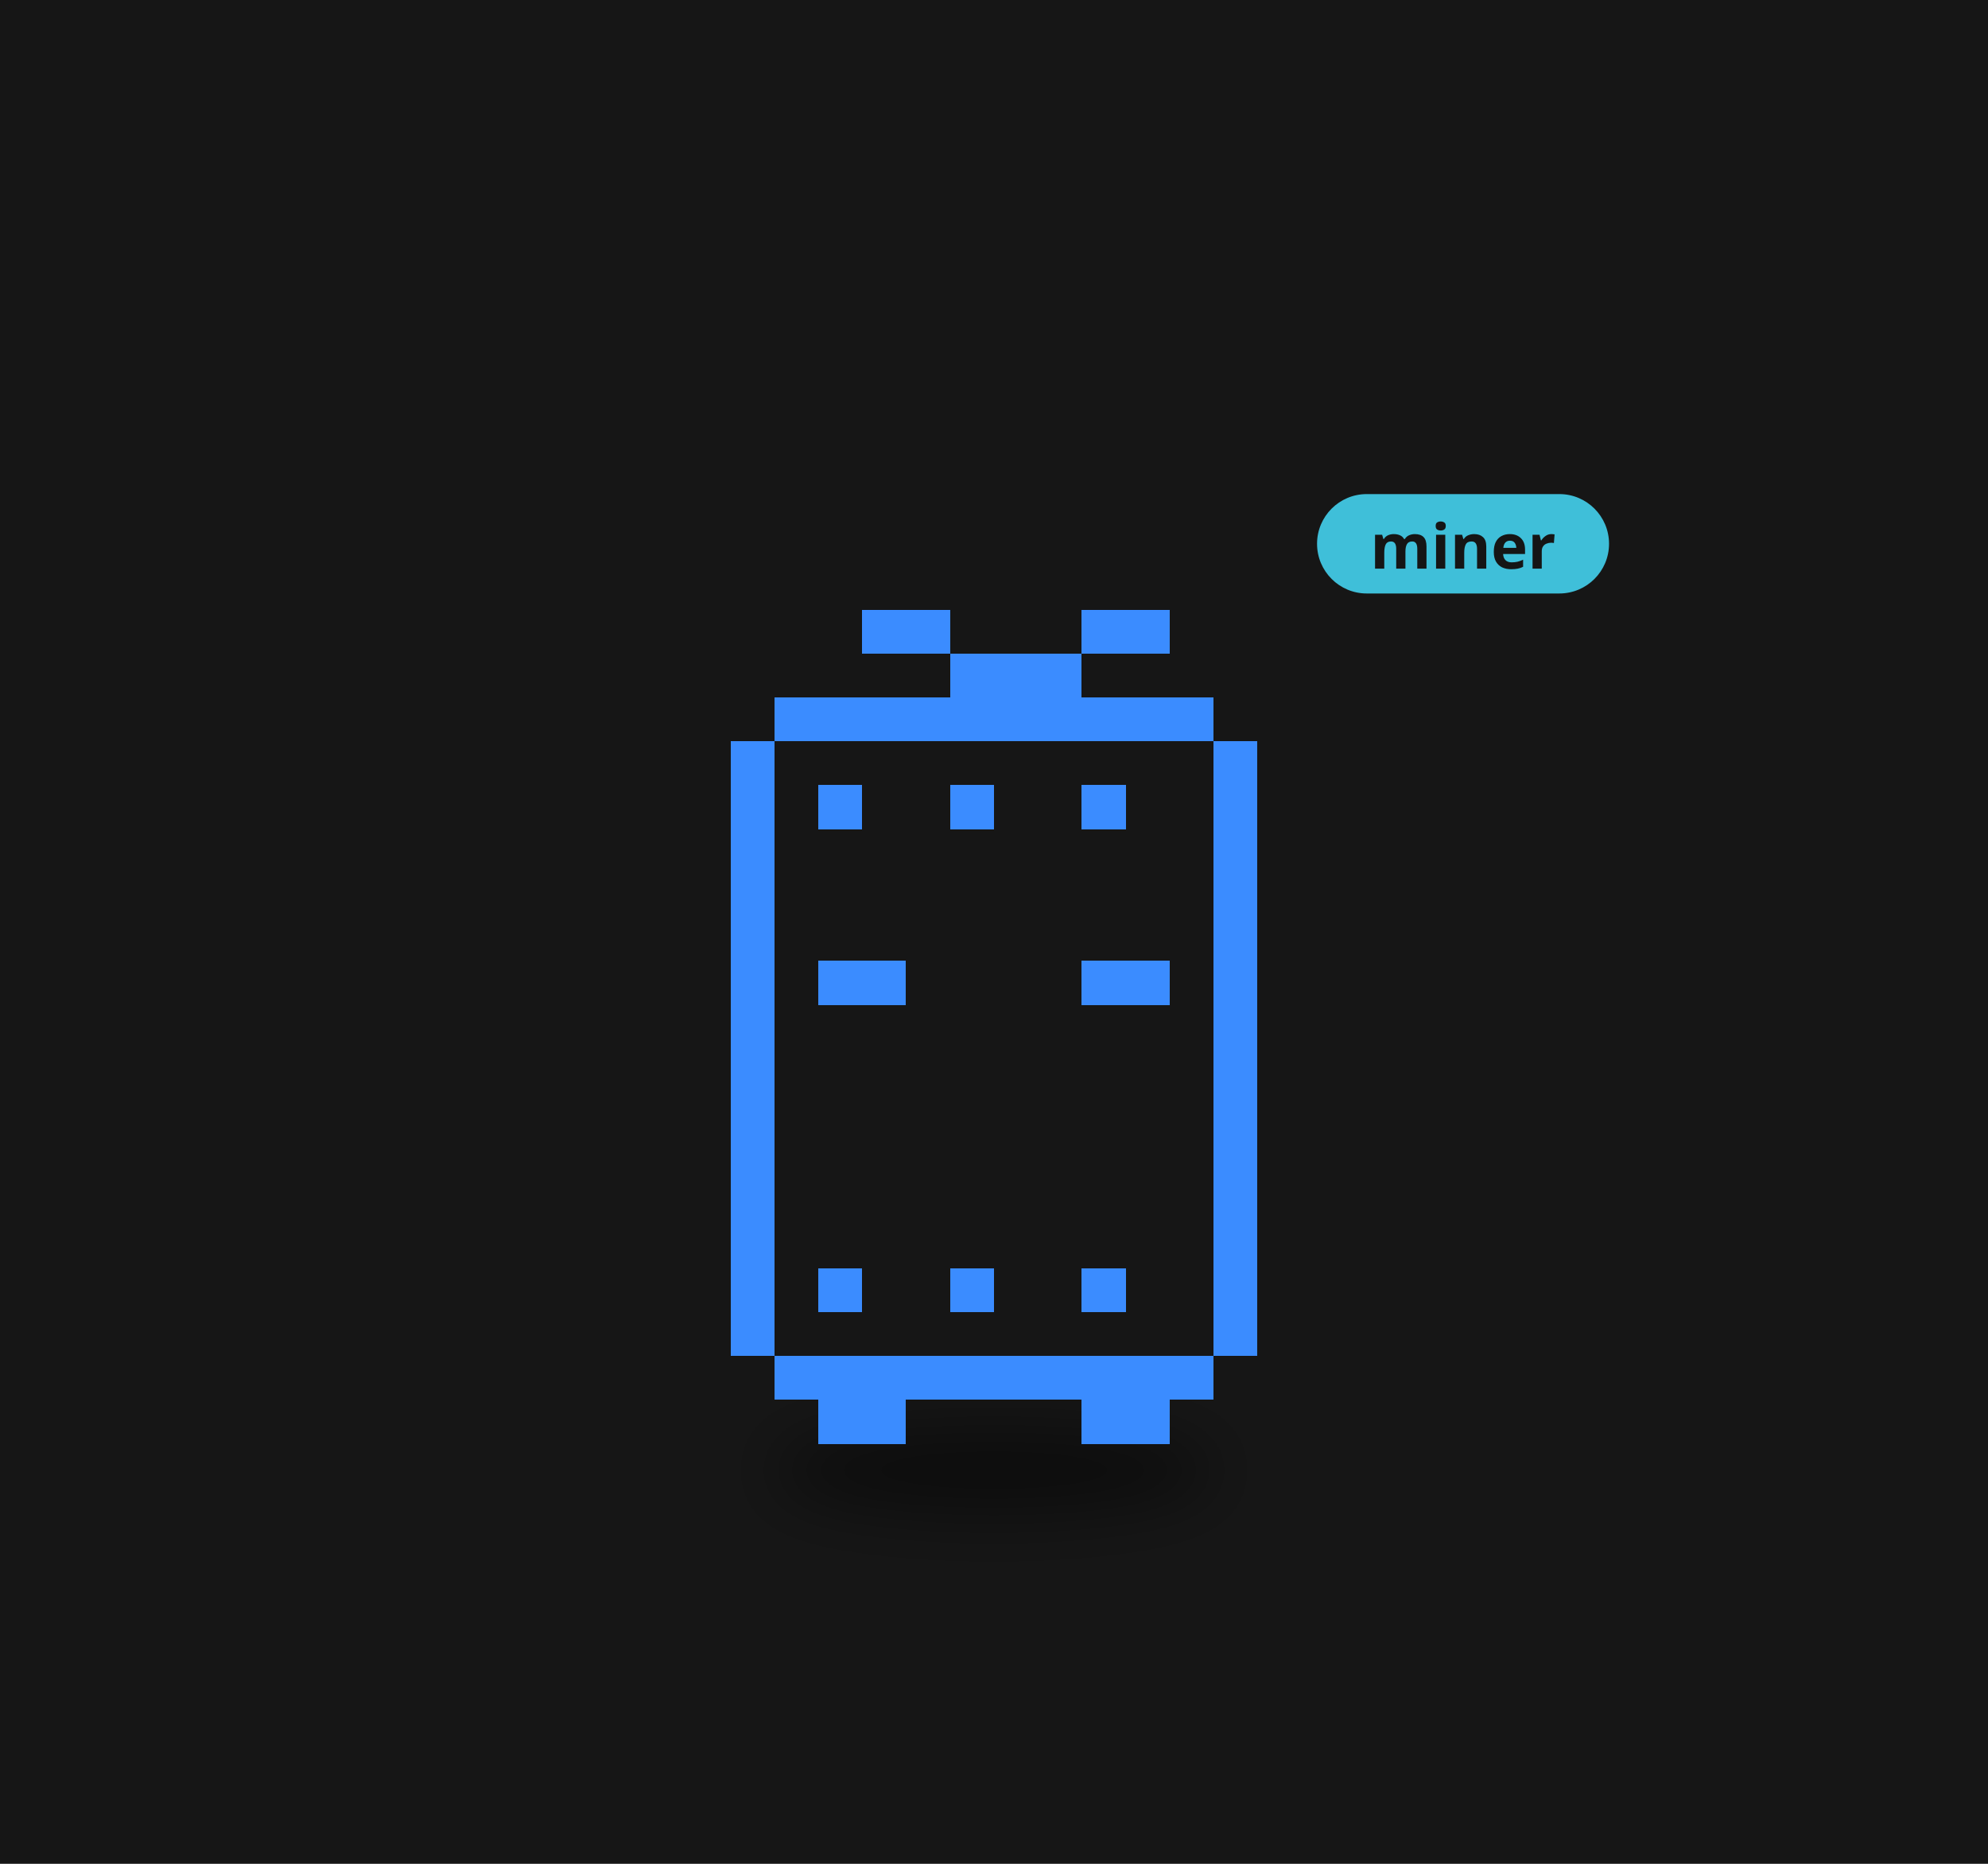
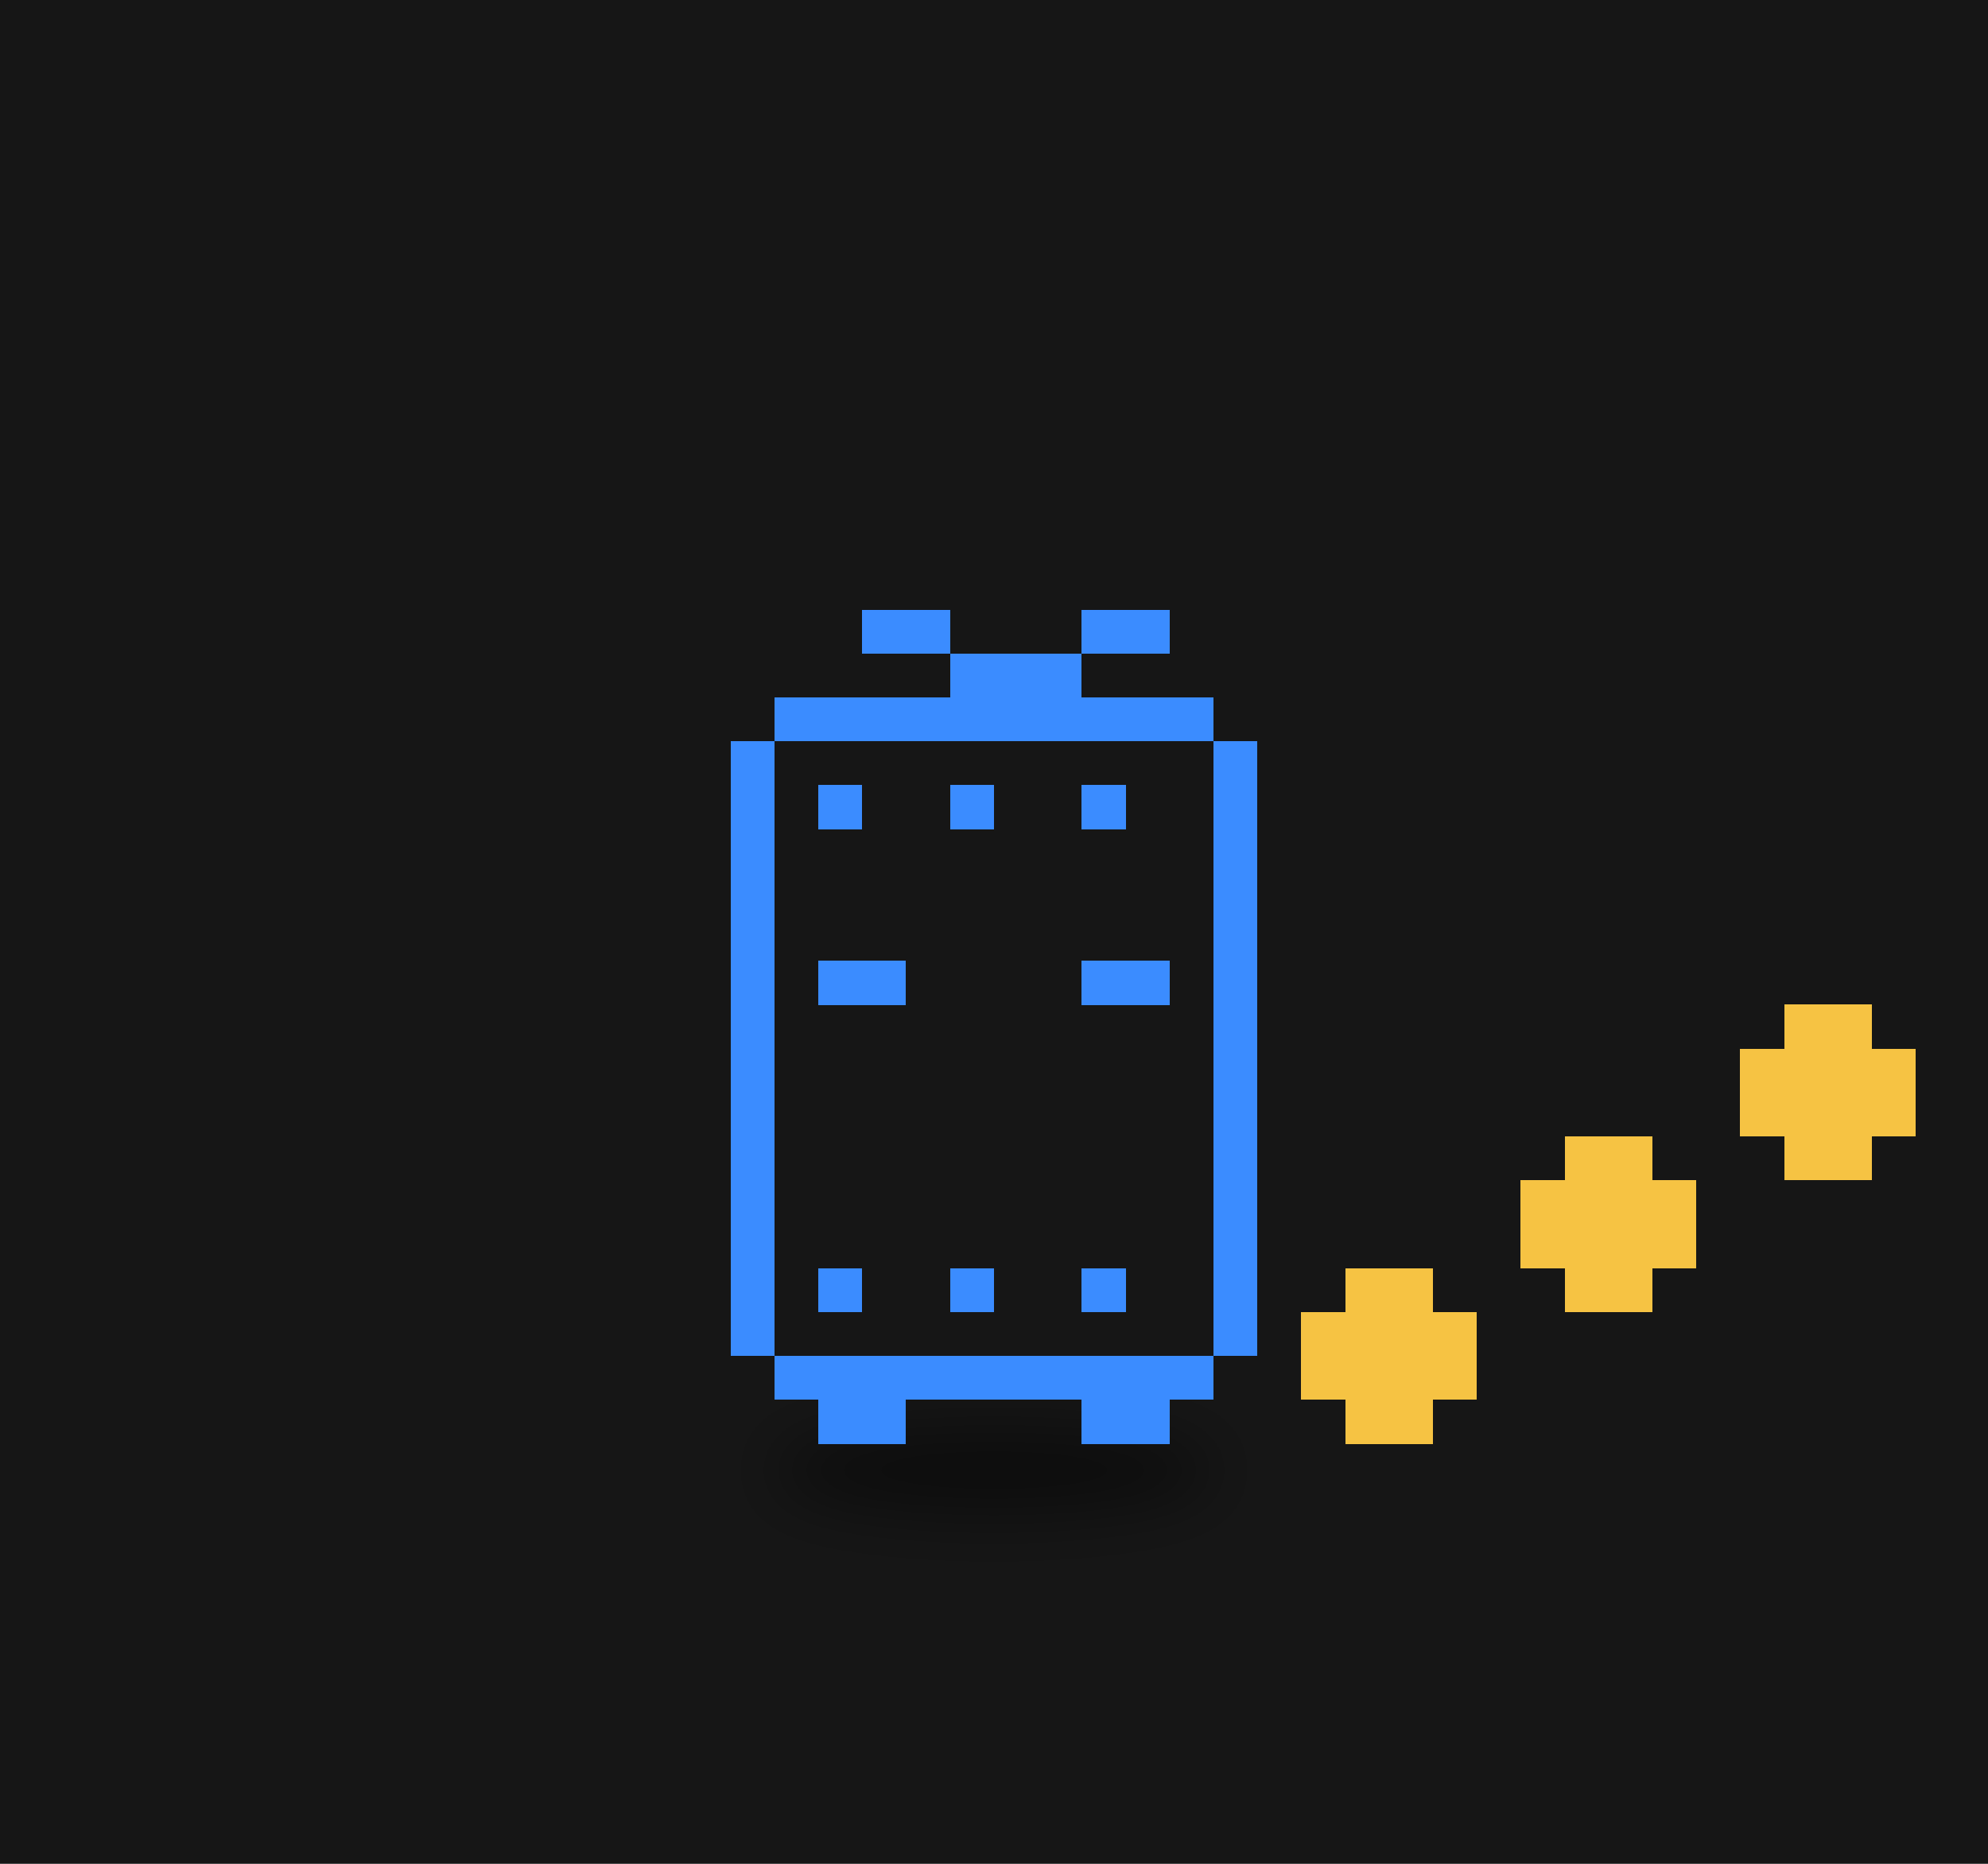
<svg xmlns="http://www.w3.org/2000/svg" viewBox="0 0 320 300" width="320" height="300">
  <rect width="320" height="300" fill="#161616" />
  <defs>
    <filter id="ds17" x="-30%" y="-80%" width="160%" height="260%">
      <feGaussianBlur stdDeviation="3.18" />
    </filter>
  </defs>
  <g transform="translate(160,190) scale(1.6)">
    <ellipse cx="0.00" cy="29.15" rx="22.26" ry="4.24" fill="#000" opacity="0.45" filter="url(#ds17)" />
    <g>
-       <animateTransform attributeName="transform" type="translate" values="0 0;0 -2.81;0 0" dur="1.078s" begin="-1.04s" calcMode="spline" keySplines="0.42 0 0.58 1;0.42 0 0.58 1" additive="sum" repeatCount="indefinite" />
+       <animateTransform attributeName="transform" type="translate" values="0 0;0 -3.28;0 0" dur="0.8s" begin="-0.77s" calcMode="spline" keySplines="0.42 0 0.58 1;0.42 0 0.58 1" additive="sum" repeatCount="indefinite" />
      <path d="M-22.08 -48.58h44.17v4.42h-44.17zM-26.50 -44.17h53.00v4.42h-53.00zM-26.50 -39.75h53.00v4.42h-53.00zM-26.50 -35.33h53.00v4.42h-53.00zM-26.50 -30.92h53.00v4.42h-53.00zM-26.50 -26.50h53.00v4.42h-53.00zM-26.50 -22.08h53.00v4.42h-53.00zM-26.50 -17.67h53.00v4.42h-53.00zM-26.50 -13.25h53.00v4.42h-53.00zM-26.50 -8.83h53.00v4.42h-53.00zM-26.50 -4.42h53.00v4.42h-53.00zM-26.50 0.00h53.00v4.42h-53.00zM-26.50 4.42h53.00v4.42h-53.00zM-26.50 8.83h53.00v4.42h-53.00zM-26.50 13.25h53.00v4.42h-53.00zM-22.08 17.67h44.17v4.42h-44.17z" fill="#161616" shape-rendering="crispEdges" />
      <path d="M-13.25 -57.42h8.83v4.42h-8.83zM8.83 -57.42h8.83v4.42h-8.83zM-4.42 -53.00h13.25v4.42h-13.25zM-22.08 -48.58h44.17v4.42h-44.17zM-26.50 -44.17h4.42v4.42h-4.42zM22.08 -44.17h4.42v4.42h-4.42zM-26.50 -39.75h4.42v4.42h-4.42zM-17.67 -39.75h4.42v4.42h-4.42zM-4.42 -39.75h4.42v4.42h-4.42zM8.83 -39.75h4.42v4.42h-4.42zM22.08 -39.75h4.42v4.42h-4.42zM-26.50 -35.33h4.42v4.42h-4.42zM22.08 -35.33h4.42v4.42h-4.42zM-26.50 -30.92h4.42v4.42h-4.42zM22.08 -30.92h4.42v4.42h-4.42zM-26.50 -26.50h4.42v4.42h-4.42zM22.08 -26.50h4.42v4.42h-4.42zM-26.50 -22.08h4.42v4.42h-4.42zM-17.67 -22.08h8.83v4.42h-8.83zM8.83 -22.08h8.83v4.42h-8.83zM22.08 -22.08h4.42v4.42h-4.42zM-26.50 -17.67h4.42v4.42h-4.42zM22.08 -17.67h4.42v4.42h-4.42zM-26.50 -13.25h4.42v4.42h-4.42zM22.08 -13.25h4.42v4.42h-4.42zM-26.50 -8.83h4.42v4.42h-4.42zM22.08 -8.83h4.42v4.42h-4.42zM-26.50 -4.42h4.42v4.42h-4.42zM22.08 -4.42h4.42v4.42h-4.42zM-26.50 0.00h4.42v4.42h-4.42zM22.08 0.00h4.42v4.42h-4.42zM-26.50 4.42h4.42v4.42h-4.42zM22.08 4.42h4.42v4.42h-4.42zM-26.50 8.83h4.42v4.42h-4.42zM-17.67 8.83h4.42v4.42h-4.42zM-4.42 8.83h4.42v4.42h-4.42zM8.83 8.83h4.42v4.42h-4.42zM22.08 8.83h4.42v4.42h-4.42zM-26.50 13.25h4.42v4.42h-4.42zM22.08 13.25h4.42v4.42h-4.42zM-22.08 17.67h44.17v4.42h-44.17zM-17.67 22.08h8.83v4.42h-8.83zM8.83 22.08h8.83v4.42h-8.83z" fill="#3b8cff" shape-rendering="crispEdges" />
    </g>
-     <g transform="translate(32.50,-63.42) scale(0.625) translate(-32.50,63.42)">
-       <rect x="32.50" y="-72.42" width="47" height="16" rx="8" fill="#3fbfd9" />
-       <text x="56.00" y="-60.42" font-size="10" font-family="sans-serif" font-weight="bold" text-anchor="middle" fill="#151515">miner</text>
+     <g>
+       <animateTransform attributeName="transform" type="translate" values="0 0;0 -7.95;0 0" dur="0.9s" begin="0.00s" calcMode="spline" keySplines="0.42 0 0.58 1;0.42 0 0.58 1" additive="sum" repeatCount="indefinite" />
+       <path d="M35.33 8.83h8.83v4.42h-8.83zM30.92 13.25h17.67v4.42h-17.67zM30.92 17.67h17.67v4.42h-17.67zM35.33 22.08h8.83v4.42h-8.83z" fill="#f6c343" shape-rendering="crispEdges" />
+     </g>
+     <g>
+       <animateTransform attributeName="transform" type="translate" values="0 0;0 -7.95;0 0" dur="0.9s" begin="-0.30s" calcMode="spline" keySplines="0.42 0 0.58 1;0.42 0 0.58 1" additive="sum" repeatCount="indefinite" />
+       <path d="M57.42 -4.42h8.83v4.42h-8.83zM53.00 0.00h17.67v4.42h-17.67zM53.00 4.42h17.67v4.42h-17.67zM57.42 8.83h8.83v4.42h-8.83z" fill="#f6c343" shape-rendering="crispEdges" />
+     </g>
+     <g>
+       <animateTransform attributeName="transform" type="translate" values="0 0;0 -7.95;0 0" dur="0.9s" begin="-0.60s" calcMode="spline" keySplines="0.42 0 0.58 1;0.42 0 0.58 1" additive="sum" repeatCount="indefinite" />
+       <path d="M79.50 -17.67h8.83v4.42h-8.83zM75.08 -13.25h17.67v4.42h-17.67zM75.08 -8.83h17.67v4.42h-17.67zM79.50 -4.42h8.83v4.42h-8.83z" fill="#f6c343" shape-rendering="crispEdges" />
    </g>
  </g>
</svg>
